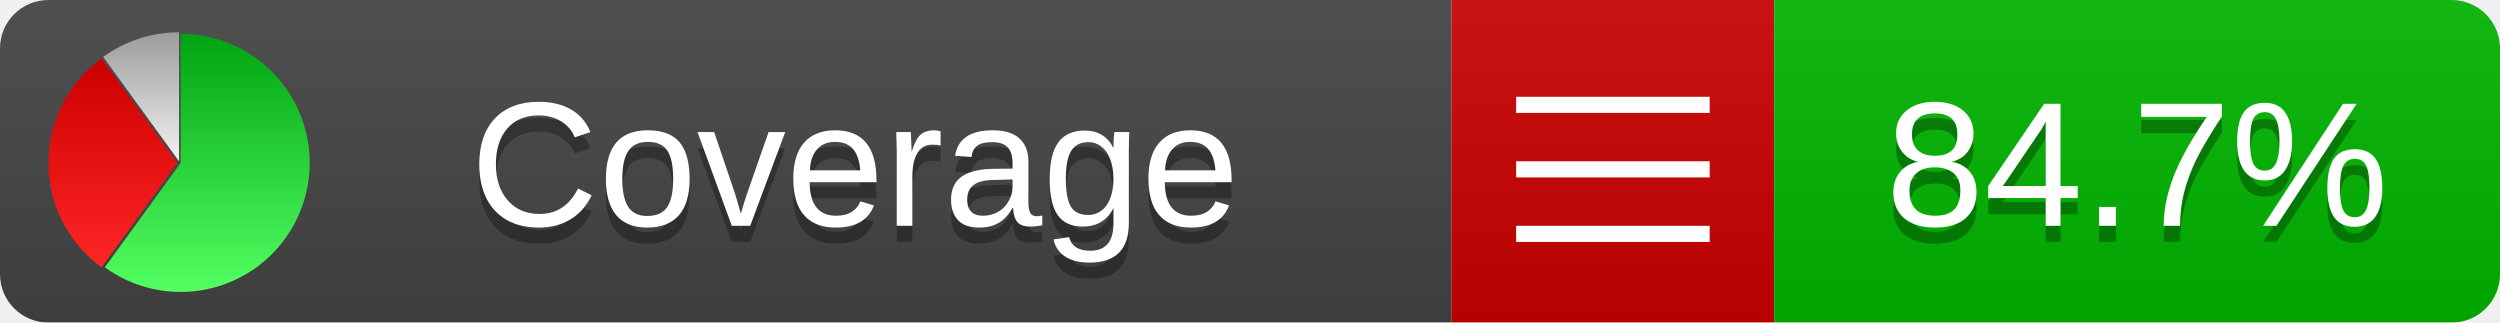
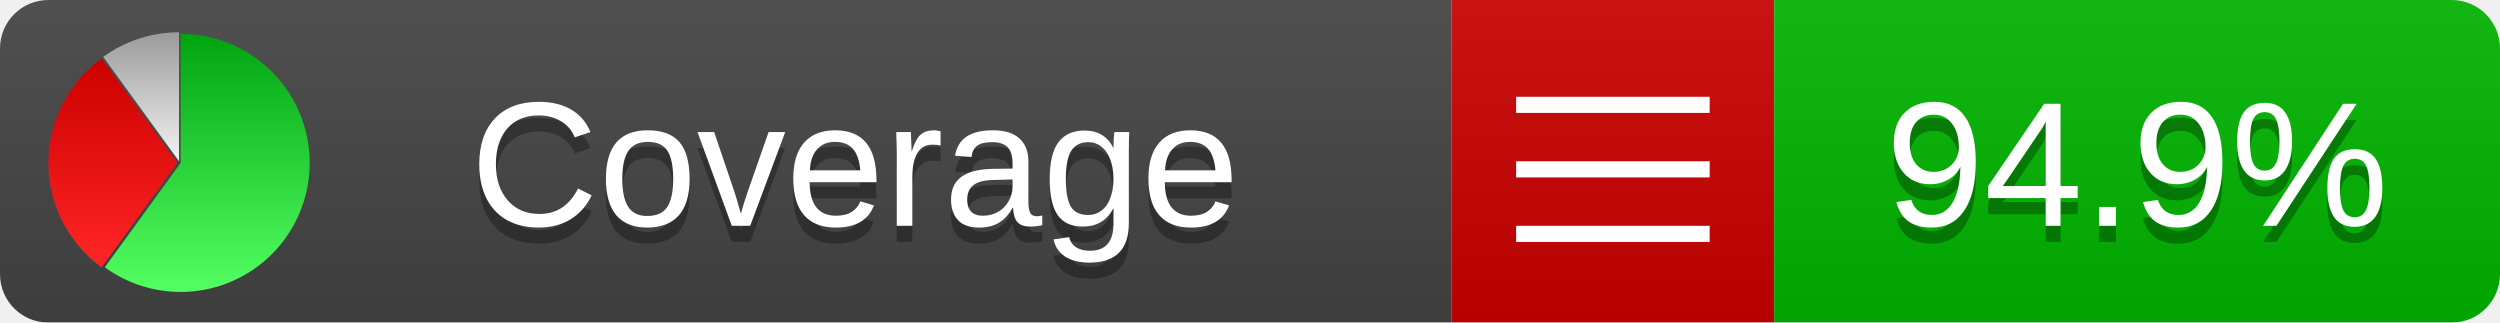
<svg xmlns="http://www.w3.org/2000/svg" xmlns:xlink="http://www.w3.org/1999/xlink" width="155" height="20">
  <style type="text/css">
          
            @keyframes fadeout {
              0 % { visibility: visible; opacity: 1; }
              40% { visibility: visible; opacity: 1; }
              50% { visibility: hidden; opacity: 0; }
              90% { visibility: hidden; opacity: 0; }
              100% { visibility: visible; opacity: 1; }
            }
            @keyframes fadein {
              0% { visibility: hidden; opacity: 0; }
              40% { visibility: hidden; opacity: 0; }
              50% { visibility: visible; opacity: 1; }
              90% { visibility: visible; opacity: 1; }
              100% { visibility: hidden; opacity: 0; }
            }
            .linecoverage {
                animation-duration: 10s;
                animation-name: fadeout;
                animation-iteration-count: infinite;
            }
            .branchcoverage {
                animation-duration: 10s;
                animation-name: fadein;
                animation-iteration-count: infinite;
            }
          
    </style>
  <defs>
    <linearGradient id="gradient" x2="0" y2="100%">
      <stop offset="0" stop-color="#bbb" stop-opacity=".1" />
      <stop offset="1" stop-opacity=".1" />
    </linearGradient>
    <linearGradient id="green" x2="0" y2="100%">
      <stop offset="0" stop-color="#00A410" />
      <stop offset="1" stop-color="#53FF63" />
    </linearGradient>
    <linearGradient id="red" x2="0" y2="100%">
      <stop offset="0" stop-color="#C00" />
      <stop offset="1" stop-color="#FF2525" />
    </linearGradient>
    <linearGradient id="gray" x2="0" y2="100%">
      <stop offset="0" stop-color="#9B9B9B" />
      <stop offset="1" stop-color="#F3F3F3" />
    </linearGradient>
    <mask id="mask">
      <rect width="155" height="20" rx="3" fill="#fff" />
    </mask>
    <g id="icon">
      <path style="fill:url(#green);" d="M205,202.5 l0,-200 a200,200 0 1,1 -117.558,361.803 z" />
      <path style="fill:url(#red);" d="M200,202.5 l-117.558,161.803 a200,200 0 0,1 0,-323.607 z" />
      <path style="fill:url(#gray);" d="M202.5,200 l-117.558,-161.803 a200,200 0 0,1 117.558,-38.196 z" />
    </g>
  </defs>
  <g mask="url(#mask)">
    <rect x="0" y="0" width="90" height="20" fill="#444" />
    <rect x="90" y="0" width="20" height="20" fill="#c00" />
    <rect x="110" y="0" width="45" height="20" fill="#00B600" />
    <rect x="0" y="0" width="155" height="20" fill="url(#gradient)" />
  </g>
  <g>
    <path class="" stroke="#fff" d="M94 6.5 h12 M94 10.5 h12 M94 14.5 h12" />
  </g>
  <g fill="#fff" text-anchor="middle" font-family="Verdana,Arial,Geneva,sans-serif" font-size="11">
    <a xlink:href="https://github.com/danielpalme/ReportGenerator" target="_top">
      <use xlink:href="#icon" transform="translate(3,2) scale(.04)" />
    </a>
    <text x="53" y="15" fill="#010101" fill-opacity=".3">Coverage</text>
    <text x="53" y="14" fill="#fff">Coverage</text>
-     <text class="" x="132.5" y="15" fill="#010101" fill-opacity=".3">84.7%</text>
-     <text class="" x="132.5" y="14">84.7%</text>
+     <text class="" x="132.5" y="15" fill="#010101" fill-opacity=".3">94.9%</text>
+     <text class="" x="132.5" y="14">94.9%</text>
  </g>
  <g>
    <rect class="" x="90" y="0" width="65" height="20" fill-opacity="0" />
  </g>
</svg>
